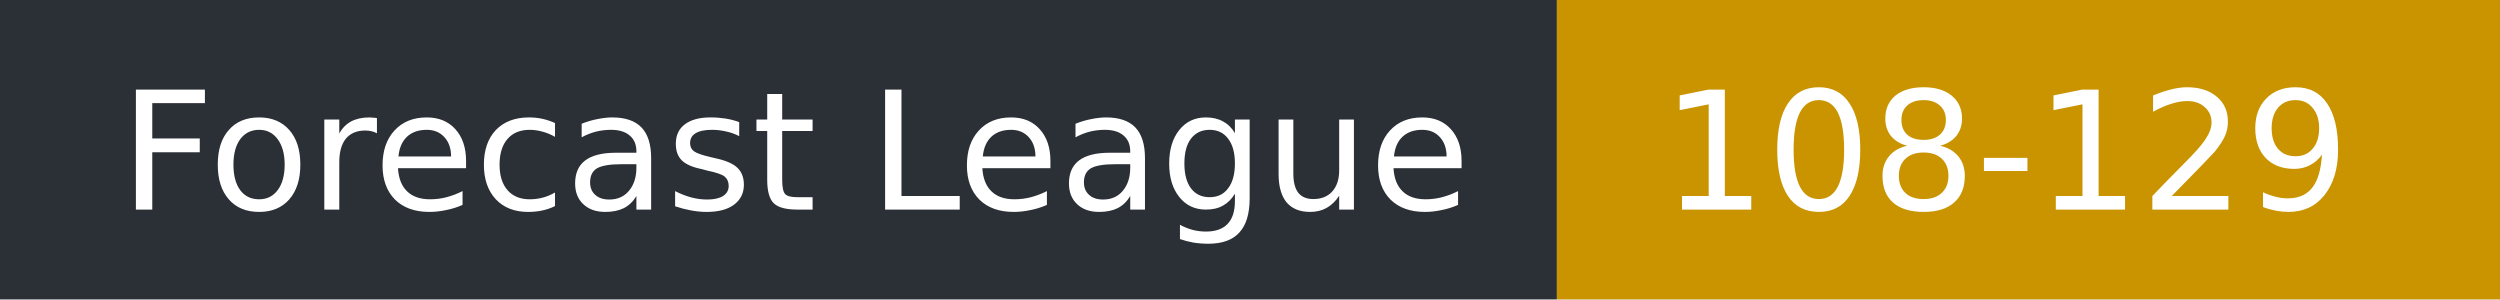
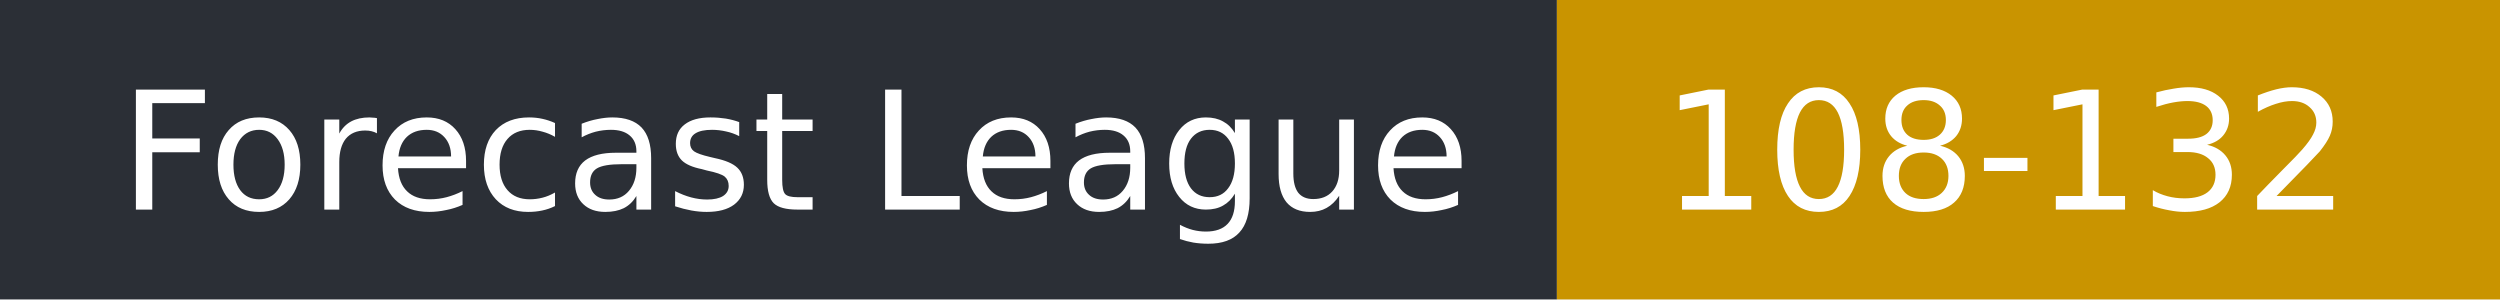
- <svg xmlns="http://www.w3.org/2000/svg" width="167" height="20" role="img" aria-label="Forecast League: 108-129">
+ <svg xmlns="http://www.w3.org/2000/svg" width="167" height="20" role="img" aria-label="Forecast League: 108-132">
  <rect width="104" height="20" fill="#2b2f36" />
  <rect x="104" width="63" height="20" fill="#c99400" />
  <g fill="#fff" font-family="Verdana,DejaVu Sans,sans-serif" font-size="11">
    <text x="8" y="14">Forecast League</text>
-     <text x="111" y="14">108-129</text>
+     <text x="111" y="14">108-132</text>
  </g>
</svg>
